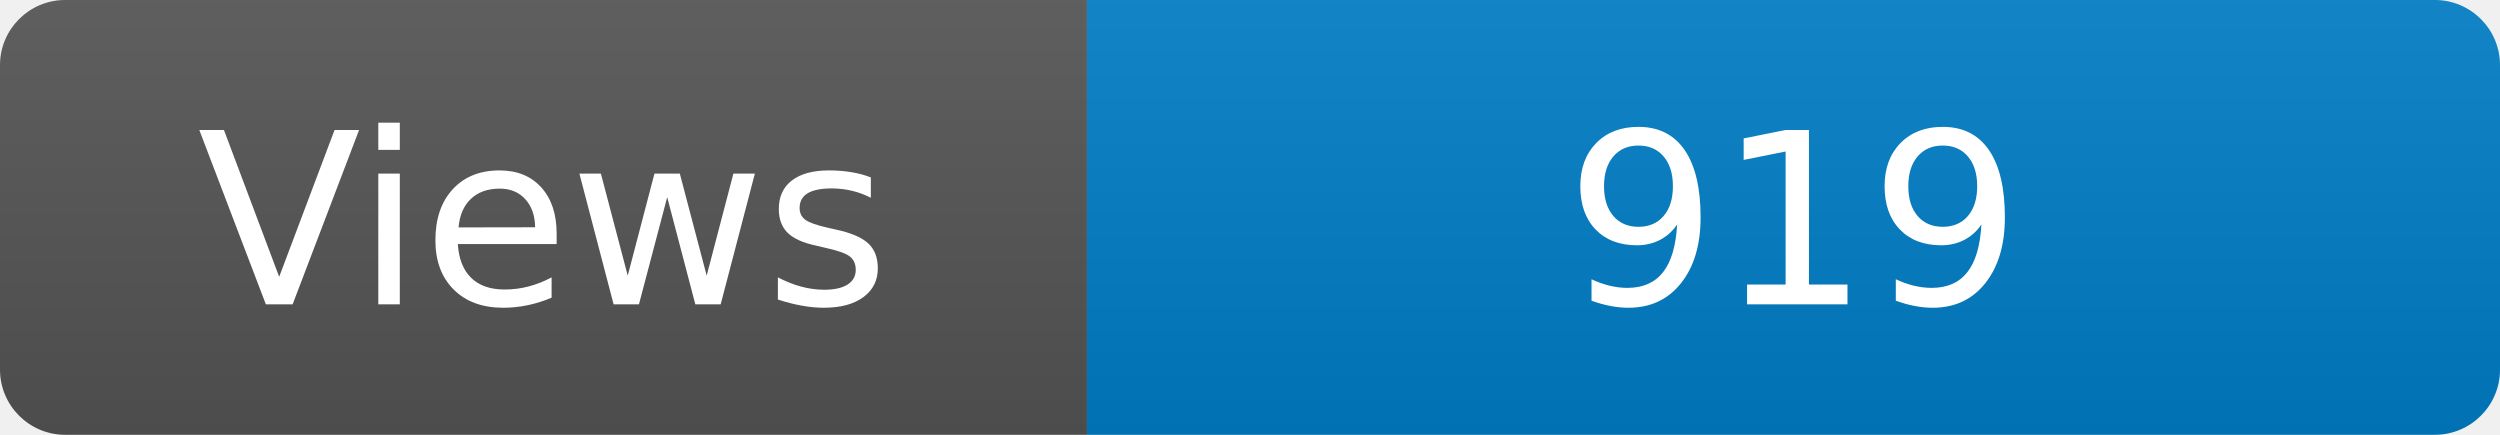
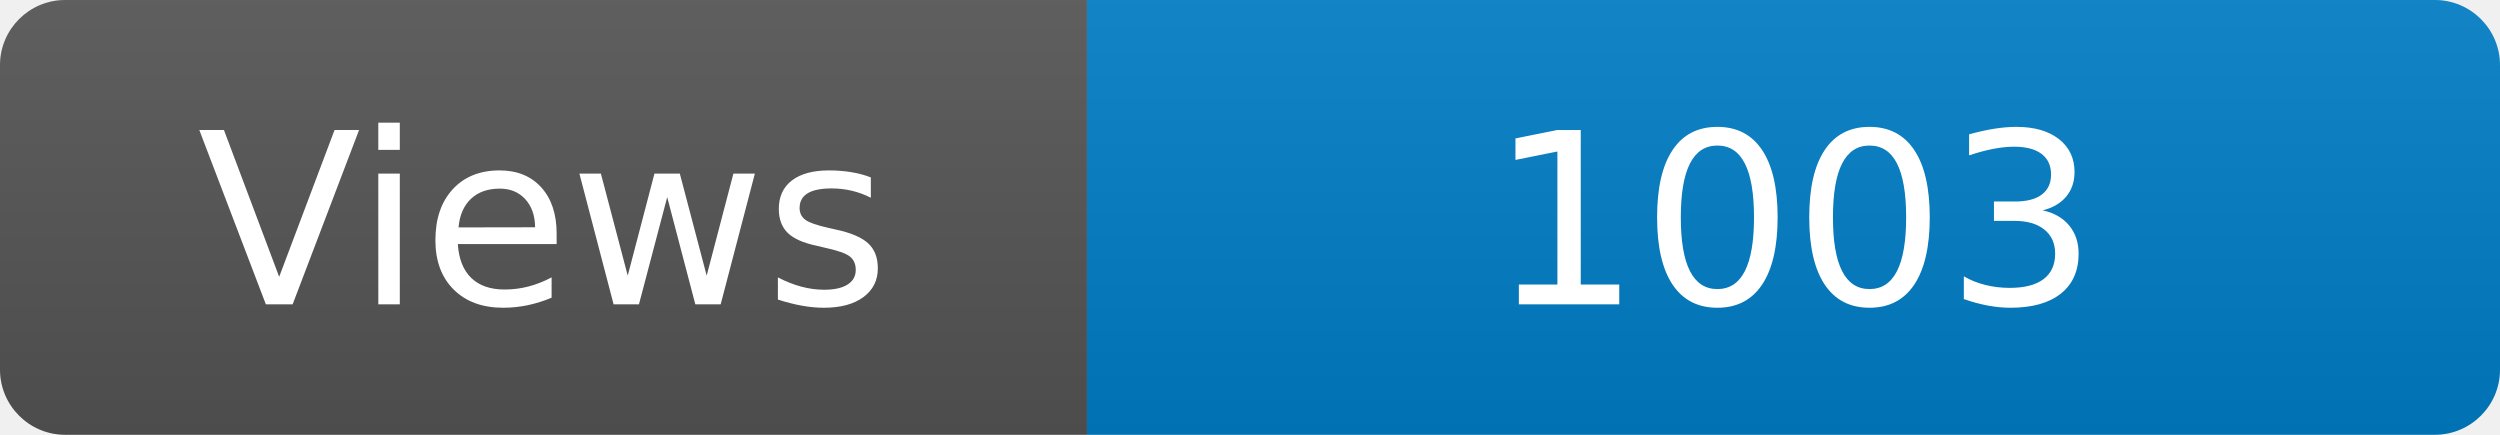
<svg xmlns="http://www.w3.org/2000/svg" width="115" height="20" role="img" aria-label="Maintained?: yes">
  <linearGradient id="s" x2="0" y2="100%">
    <stop offset="0" stop-color="#bbb" stop-opacity=".1" />
    <stop offset="1" stop-opacity=".1" />
  </linearGradient>
  <clipPath id="r">
    <rect width="115" height="20" rx="3" fill="#fff" />
  </clipPath>
  <g clip-path="url(#r)">
    <rect width="50" height="20" fill="#555" />
    <rect x="50" width="160" height="20" fill="#007ec6" />
    <rect width="115" height="20" fill="url(#s)" />
  </g>
  <g fill="#fff" text-anchor="middle" font-family="Verdana,Geneva,DejaVu Sans,sans-serif" font-size="110">
    <text x="250" y="140" transform="scale(.1)" fill="#fff">Views</text>
-     <text x="825" y="140" transform="scale(.1)" fill="#fff">919</text>
+     <text x="825" y="140" transform="scale(.1)" fill="#fff">1003</text>
  </g>
</svg>
